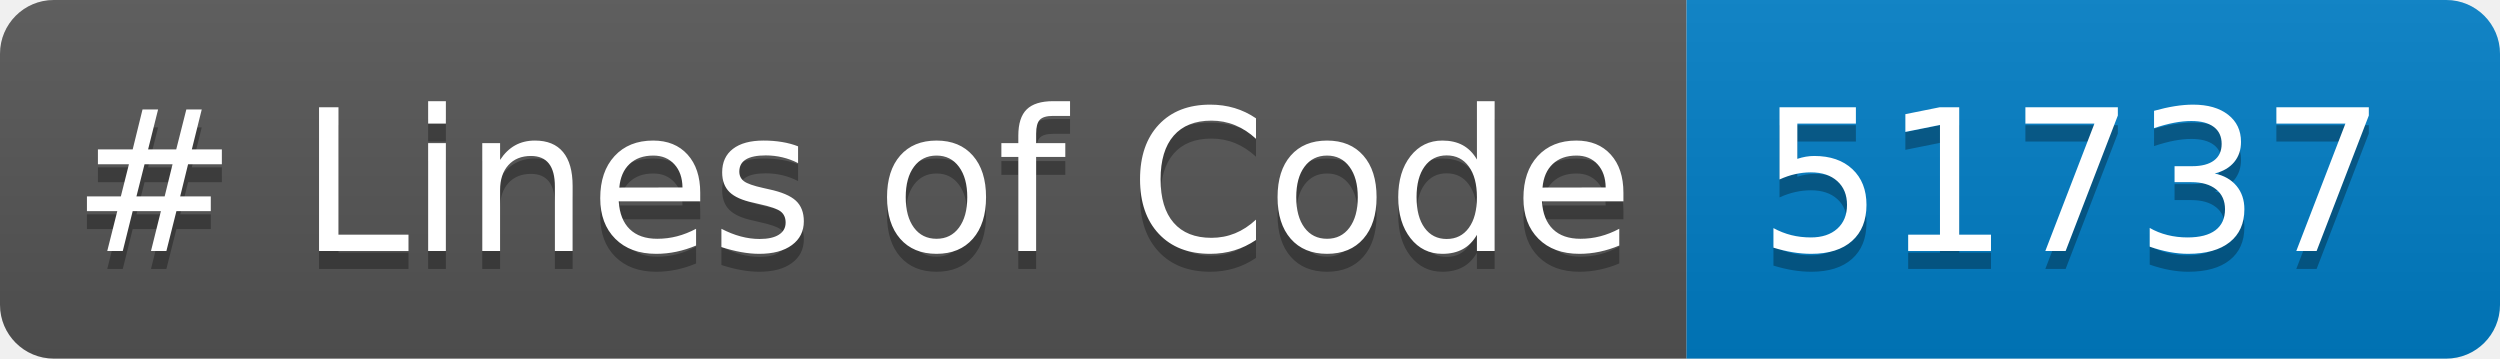
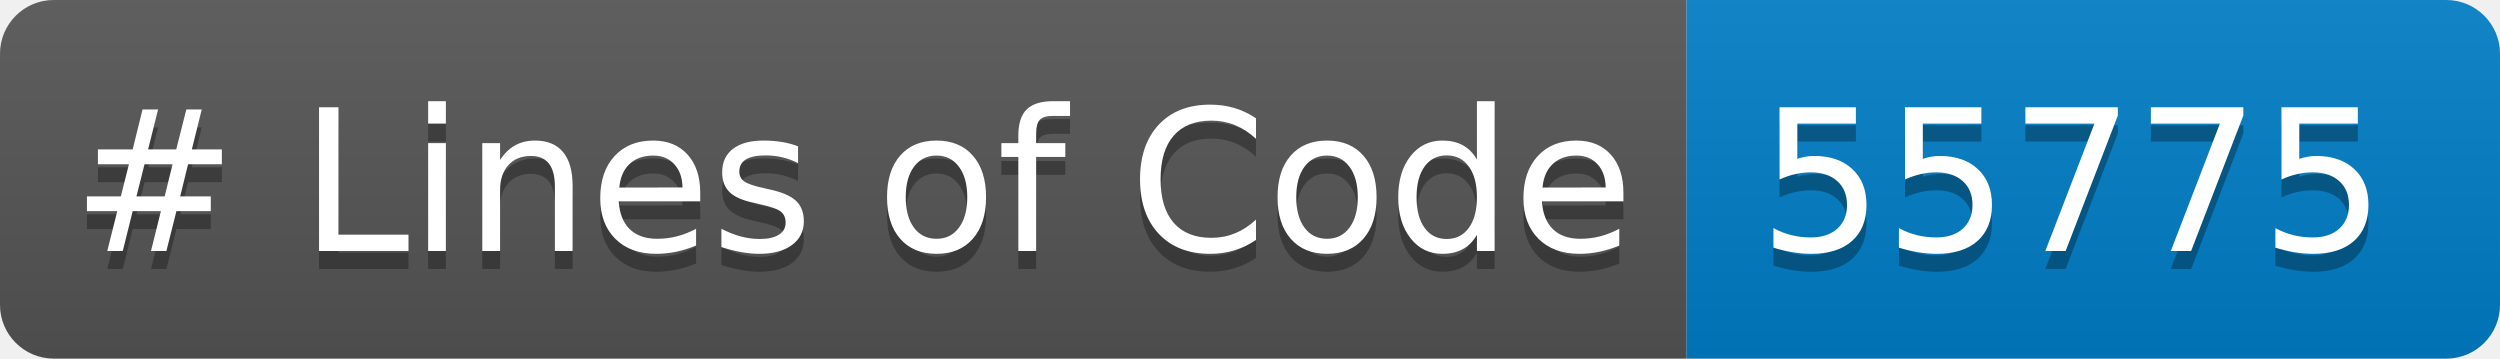
<svg xmlns="http://www.w3.org/2000/svg" width="139.428" height="20" role="img" aria-label="languages: 5">
  <linearGradient id="s" x2="0" y2="100%">
    <stop offset="0" stop-color="#bbb" stop-opacity=".1" />
    <stop offset="1" stop-opacity=".1" />
  </linearGradient>
  <clipPath id="r">
    <rect width="139.428" height="20" rx="3" fill="#fff" />
  </clipPath>
  <g clip-path="url(#r)">
    <rect width="94.059" height="20" fill="#555" />
    <rect x="94.059" width="45.369" height="20" fill="#007ec6" />
    <rect width="139.428" height="20" fill="url(#s)" />
  </g>
  <g fill="#FFF" text-anchor="center" font-family="Verdana,Geneva,DejaVu Sans,sans-serif" text-rendering="geometricPrecision" font-size="110">
    <text aria-hidden="true" x="40" y="150" fill="#010101" fill-opacity=".3" transform="scale(.1)" textLength="840.586"># Lines of Code</text>
    <text x="40" y="140" transform="scale(.1)" fill="#FFF" textLength="840.586"># Lines of Code</text>
-     <text aria-hidden="true" x="980.586" y="150" fill="#010101" fill-opacity=".3" transform="scale(.1)" textLength="333.691">51737</text>
-     <text x="980.586" y="140" transform="scale(.1)" fill="#FFF" textLength="333.691">51737</text>
+     <text aria-hidden="true" x="980.586" y="150" fill="#010101" fill-opacity=".3" transform="scale(.1)" textLength="333.691">55775</text>
+     <text x="980.586" y="140" transform="scale(.1)" fill="#FFF" textLength="333.691">55775</text>
  </g>
</svg>
